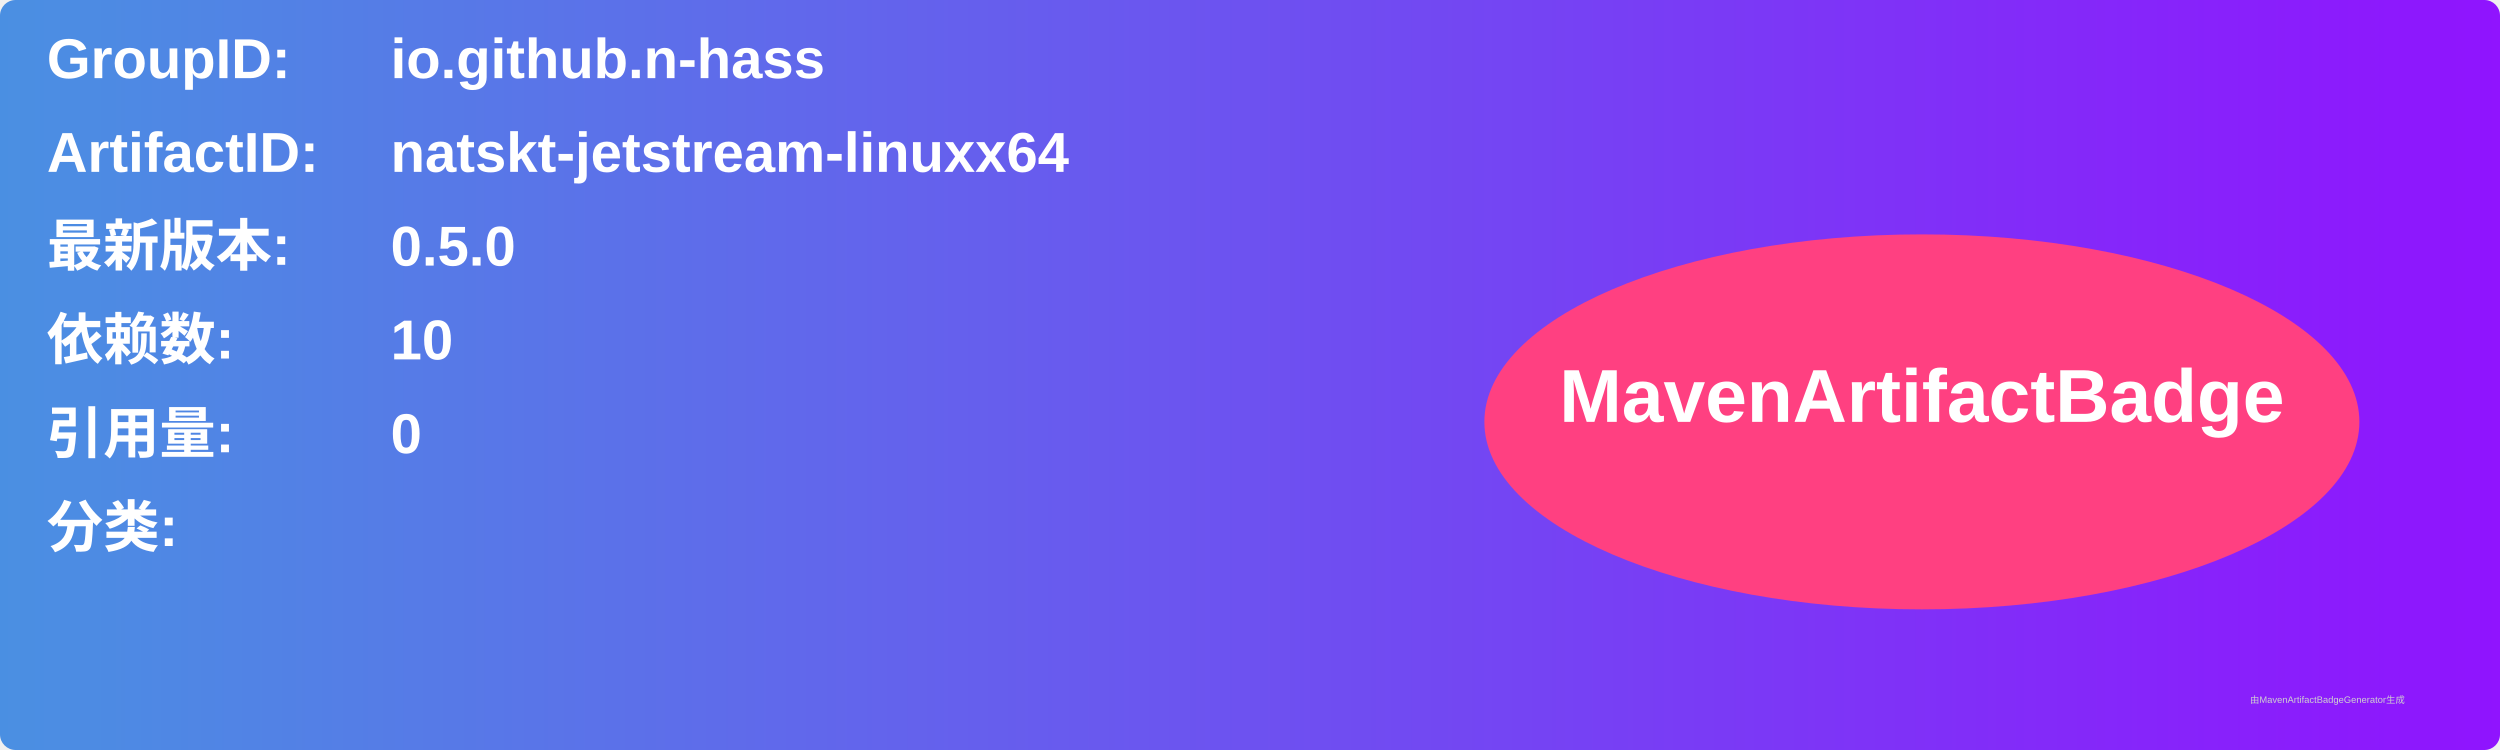
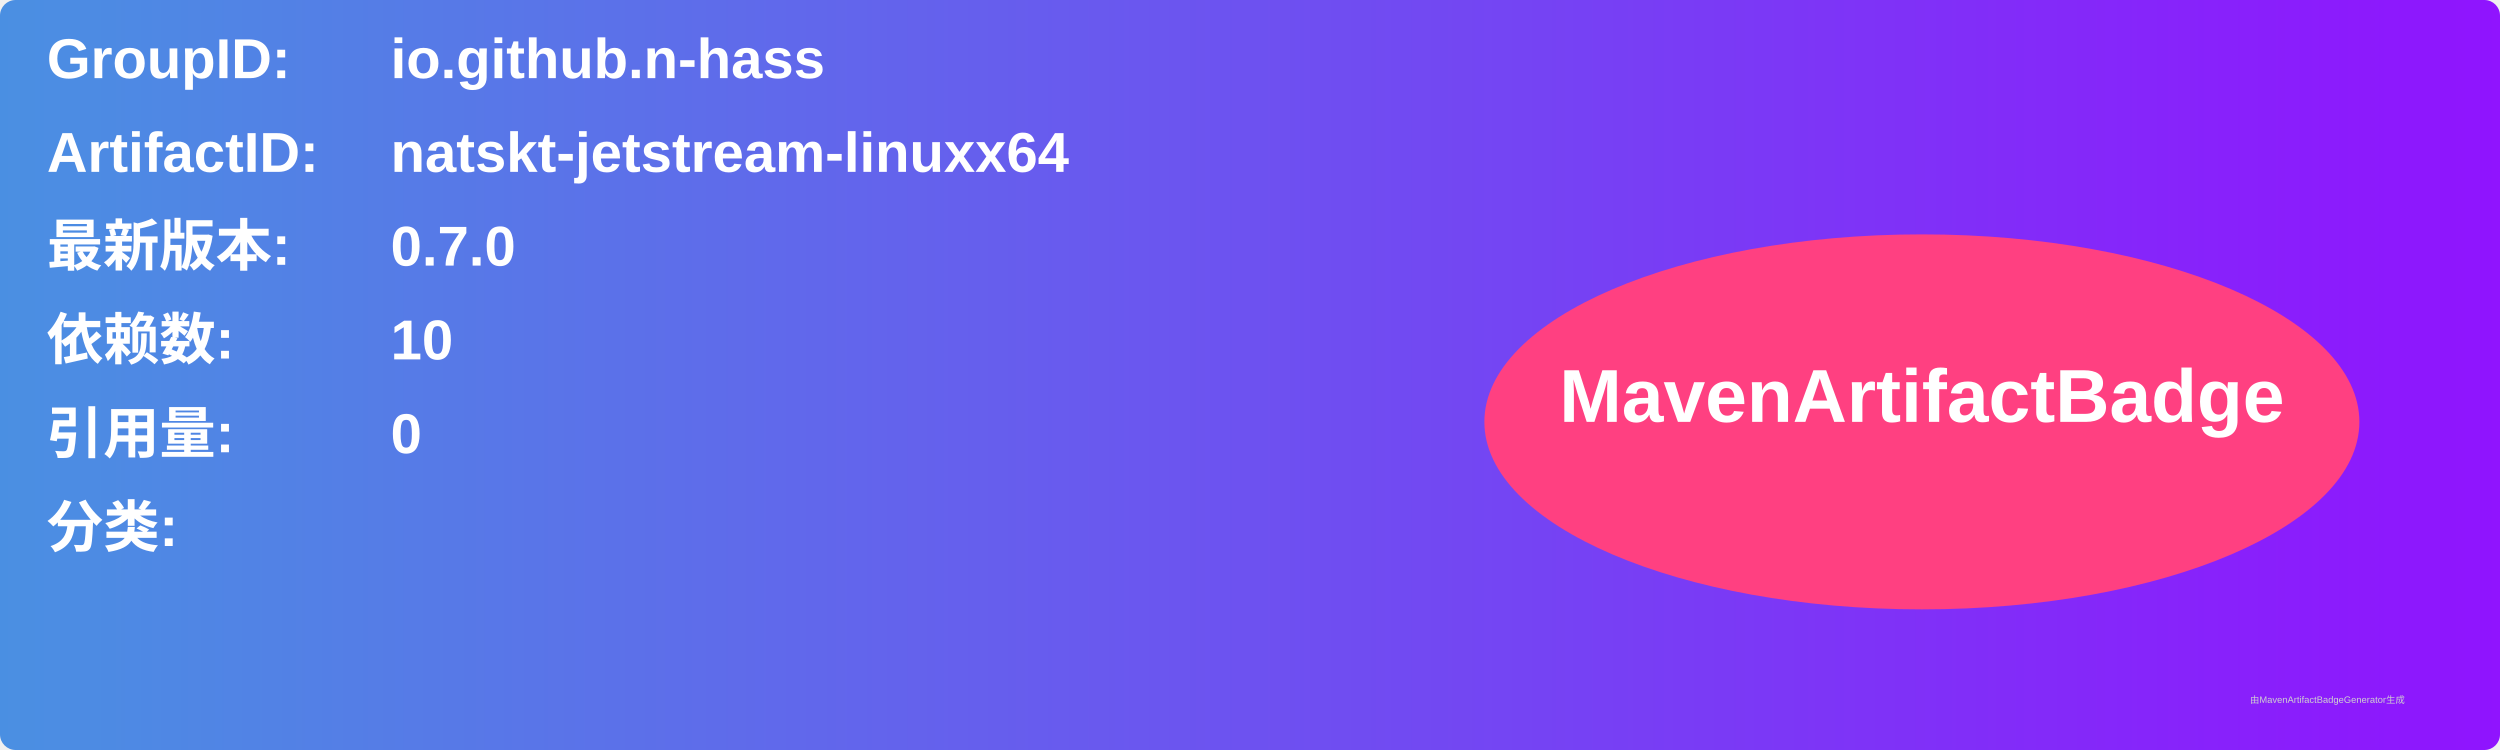
<svg xmlns="http://www.w3.org/2000/svg" width="800" height="240" viewBox="0 0 800 240">
  <linearGradient id="grad" x1="0%" y1="0%" x2="100%" y2="0%">
    <stop offset="0%" stop-color="#4a90e2" />
    <stop offset="100%" stop-color="#9013fe" />
  </linearGradient>
  <rect width="100%" height="100%" rx="5" ry="5" fill="url(#grad)" />
  <g transform="translate(15, 15)">
    <text x="0" y="10" font-family="Arial" font-size="18" fill="white" font-weight="bold" width="260">GroupID:</text>
    <text x="110" y="10" font-family="Arial" font-size="18" fill="white" font-weight="bold" width="460">io.github.n-hass</text>
    <text x="0" y="40" font-family="Arial" font-size="18" fill="white" font-weight="bold" width="260">ArtifactID:</text>
    <text x="110" y="40" font-family="Arial" font-size="18" fill="white" font-weight="bold" width="460">natskt-jetstream-linuxx64</text>
    <text x="0" y="70" font-family="Arial" font-size="18" fill="white" font-weight="bold">最新版本:</text>
    <text x="110" y="70" font-family="Arial" font-size="18" fill="white" font-weight="bold">
-       <tspan font-weight="bold">0.5.0</tspan>
+       <tspan font-weight="bold">0.7.0</tspan>
    </text>
    <text x="0" y="100" font-family="Arial" font-size="18" fill="white" font-weight="bold">依赖数: </text>
    <text x="110" y="100" font-family="Arial" font-size="18" fill="white">
      <tspan font-weight="bold">10</tspan>
    </text>
    <text x="0" y="130" font-family="Arial" font-size="18" fill="white" font-weight="bold">引用量: </text>
    <text x="110" y="130" font-family="Arial" font-size="18" fill="white">
      <tspan font-weight="bold">0</tspan>
    </text>
    <text x="0" y="160" font-family="Arial" font-size="18" fill="white" font-weight="bold">分类:</text>
    <text x="10" y="190" font-family="Arial" font-size="10" fill="white">
      <tspan font-weight="bold" />
    </text>
    <ellipse cx="600" cy="120" rx="140" ry="60" fill="#ff4081" />
    <text x="600" y="120" text-anchor="middle" font-family="Arial" font-size="24" fill="white" font-weight="bold">MavenArtifactBadge</text>
  </g>
  <text x="720" y="225" font-family="Arial" font-size="3" fill="#d0d0d0">由MavenArtifactBadgeGenerator生成</text>
</svg>
